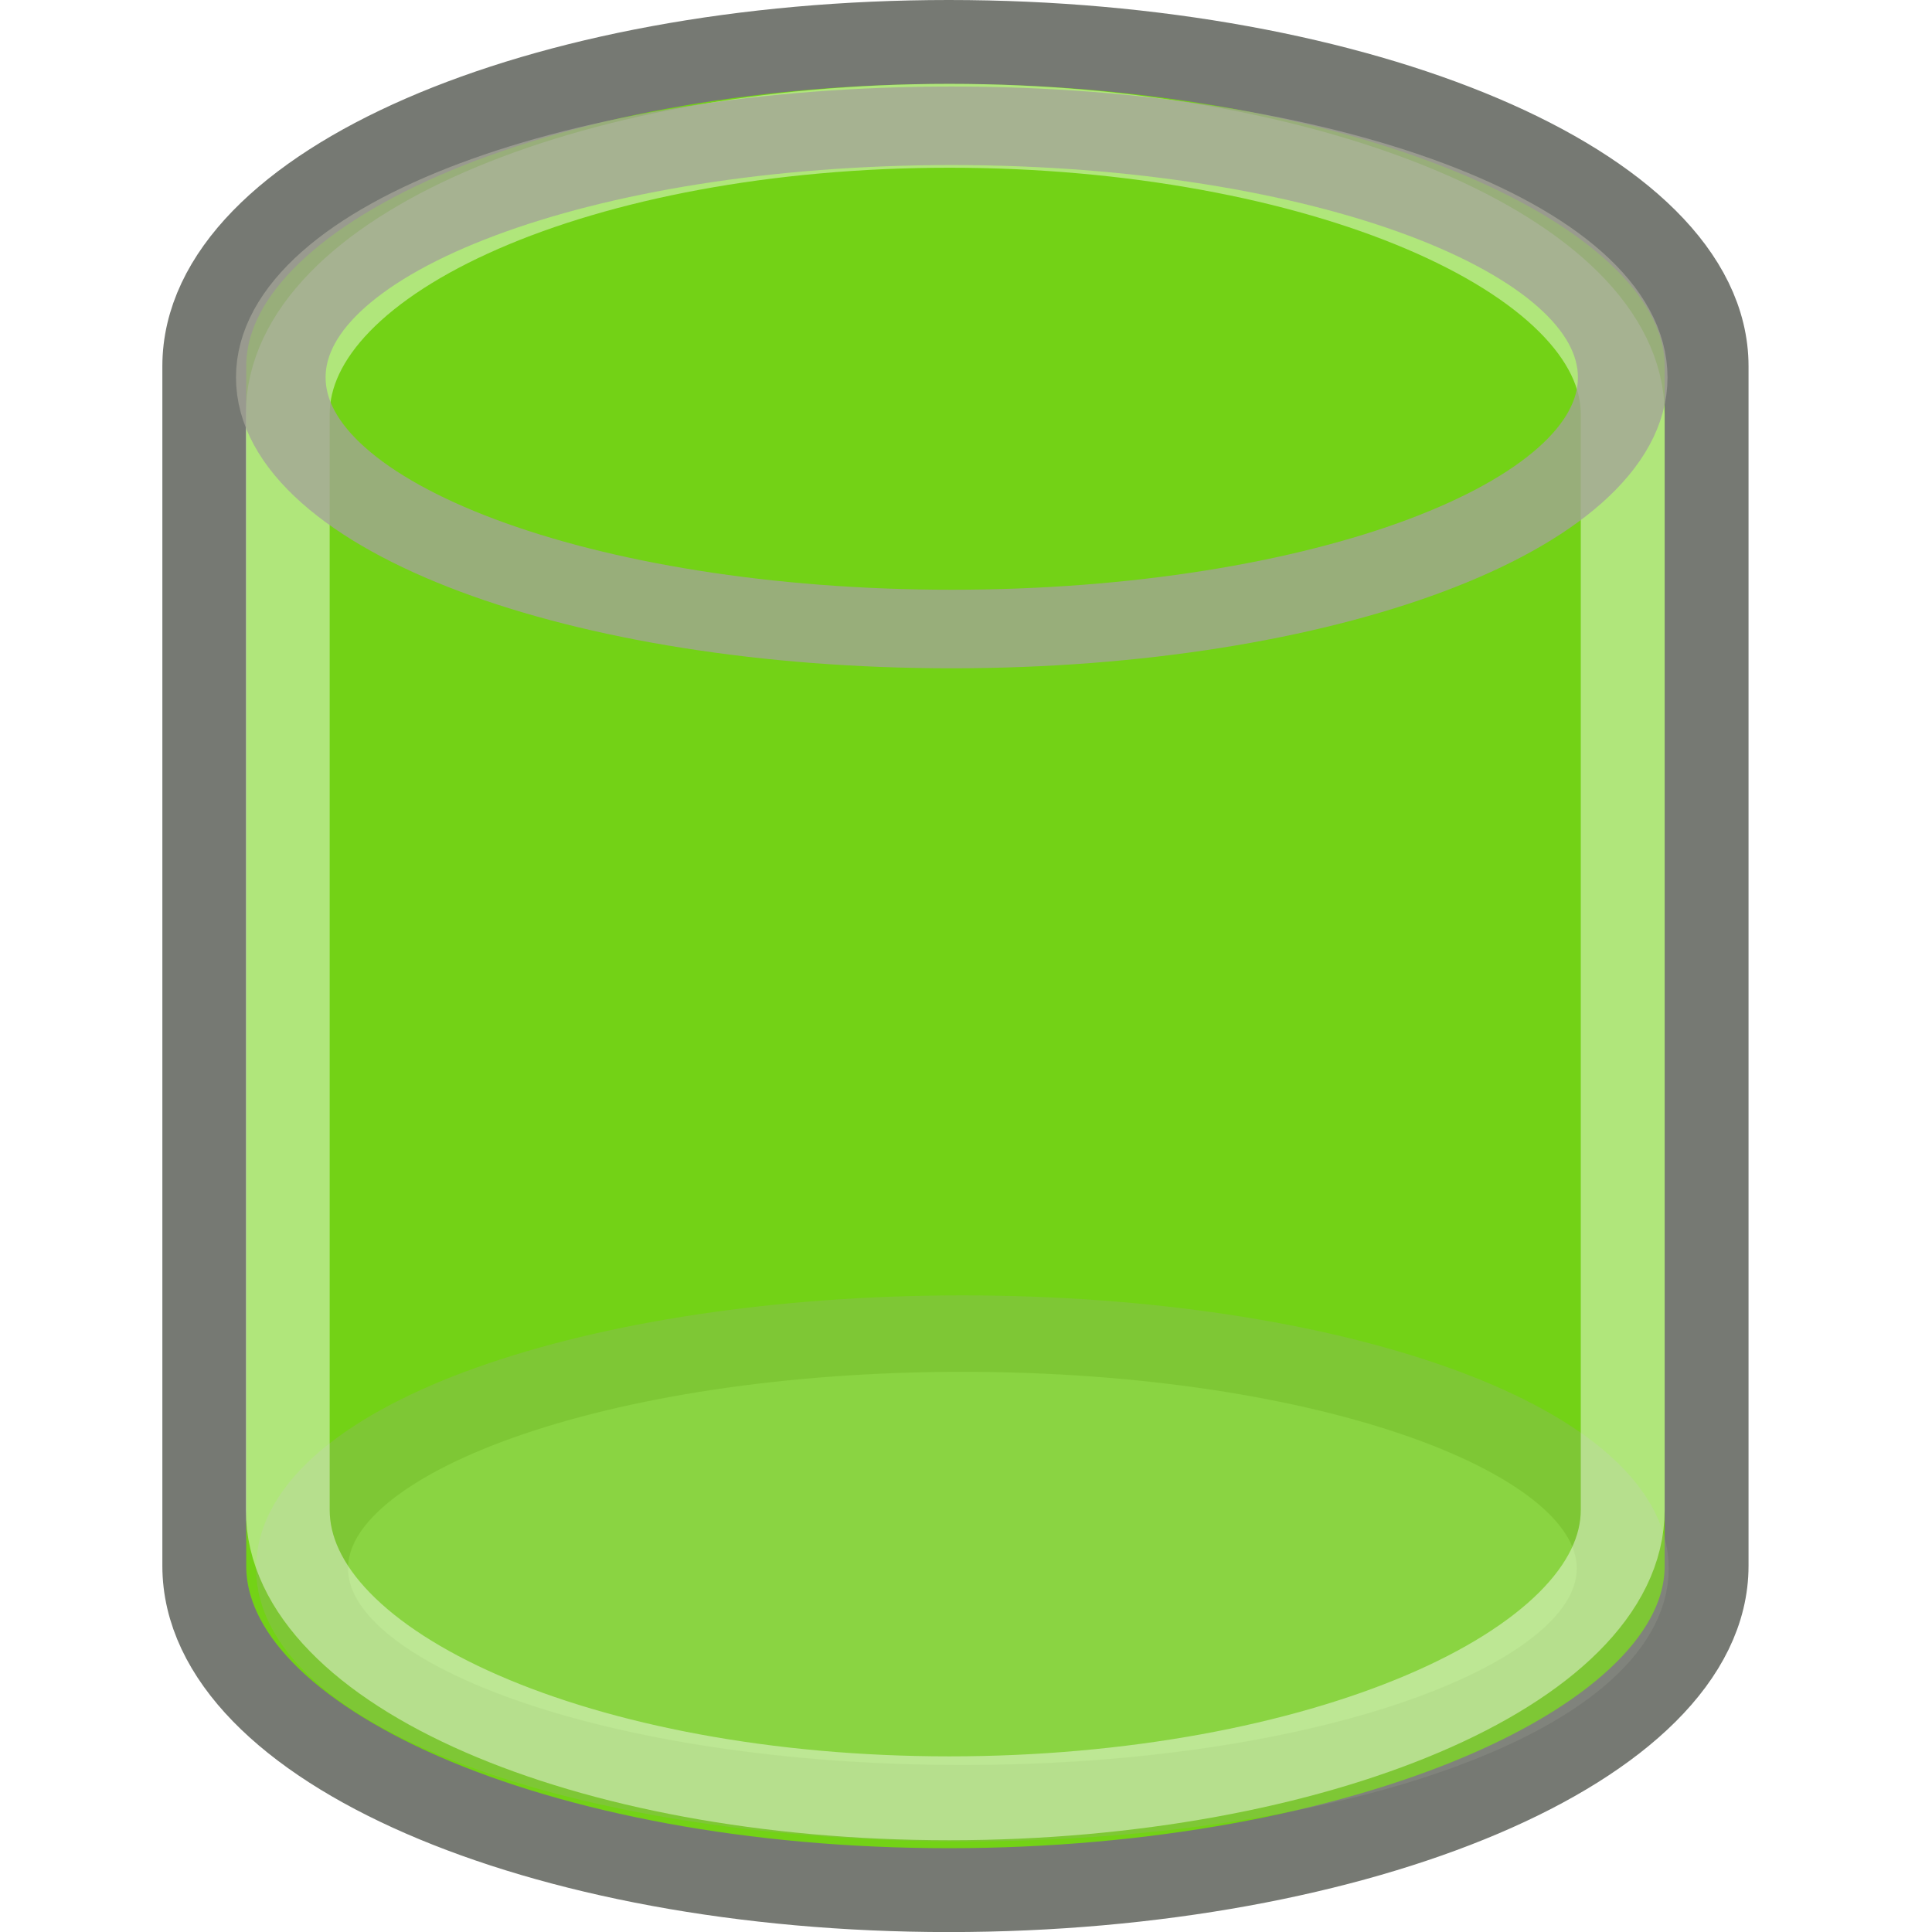
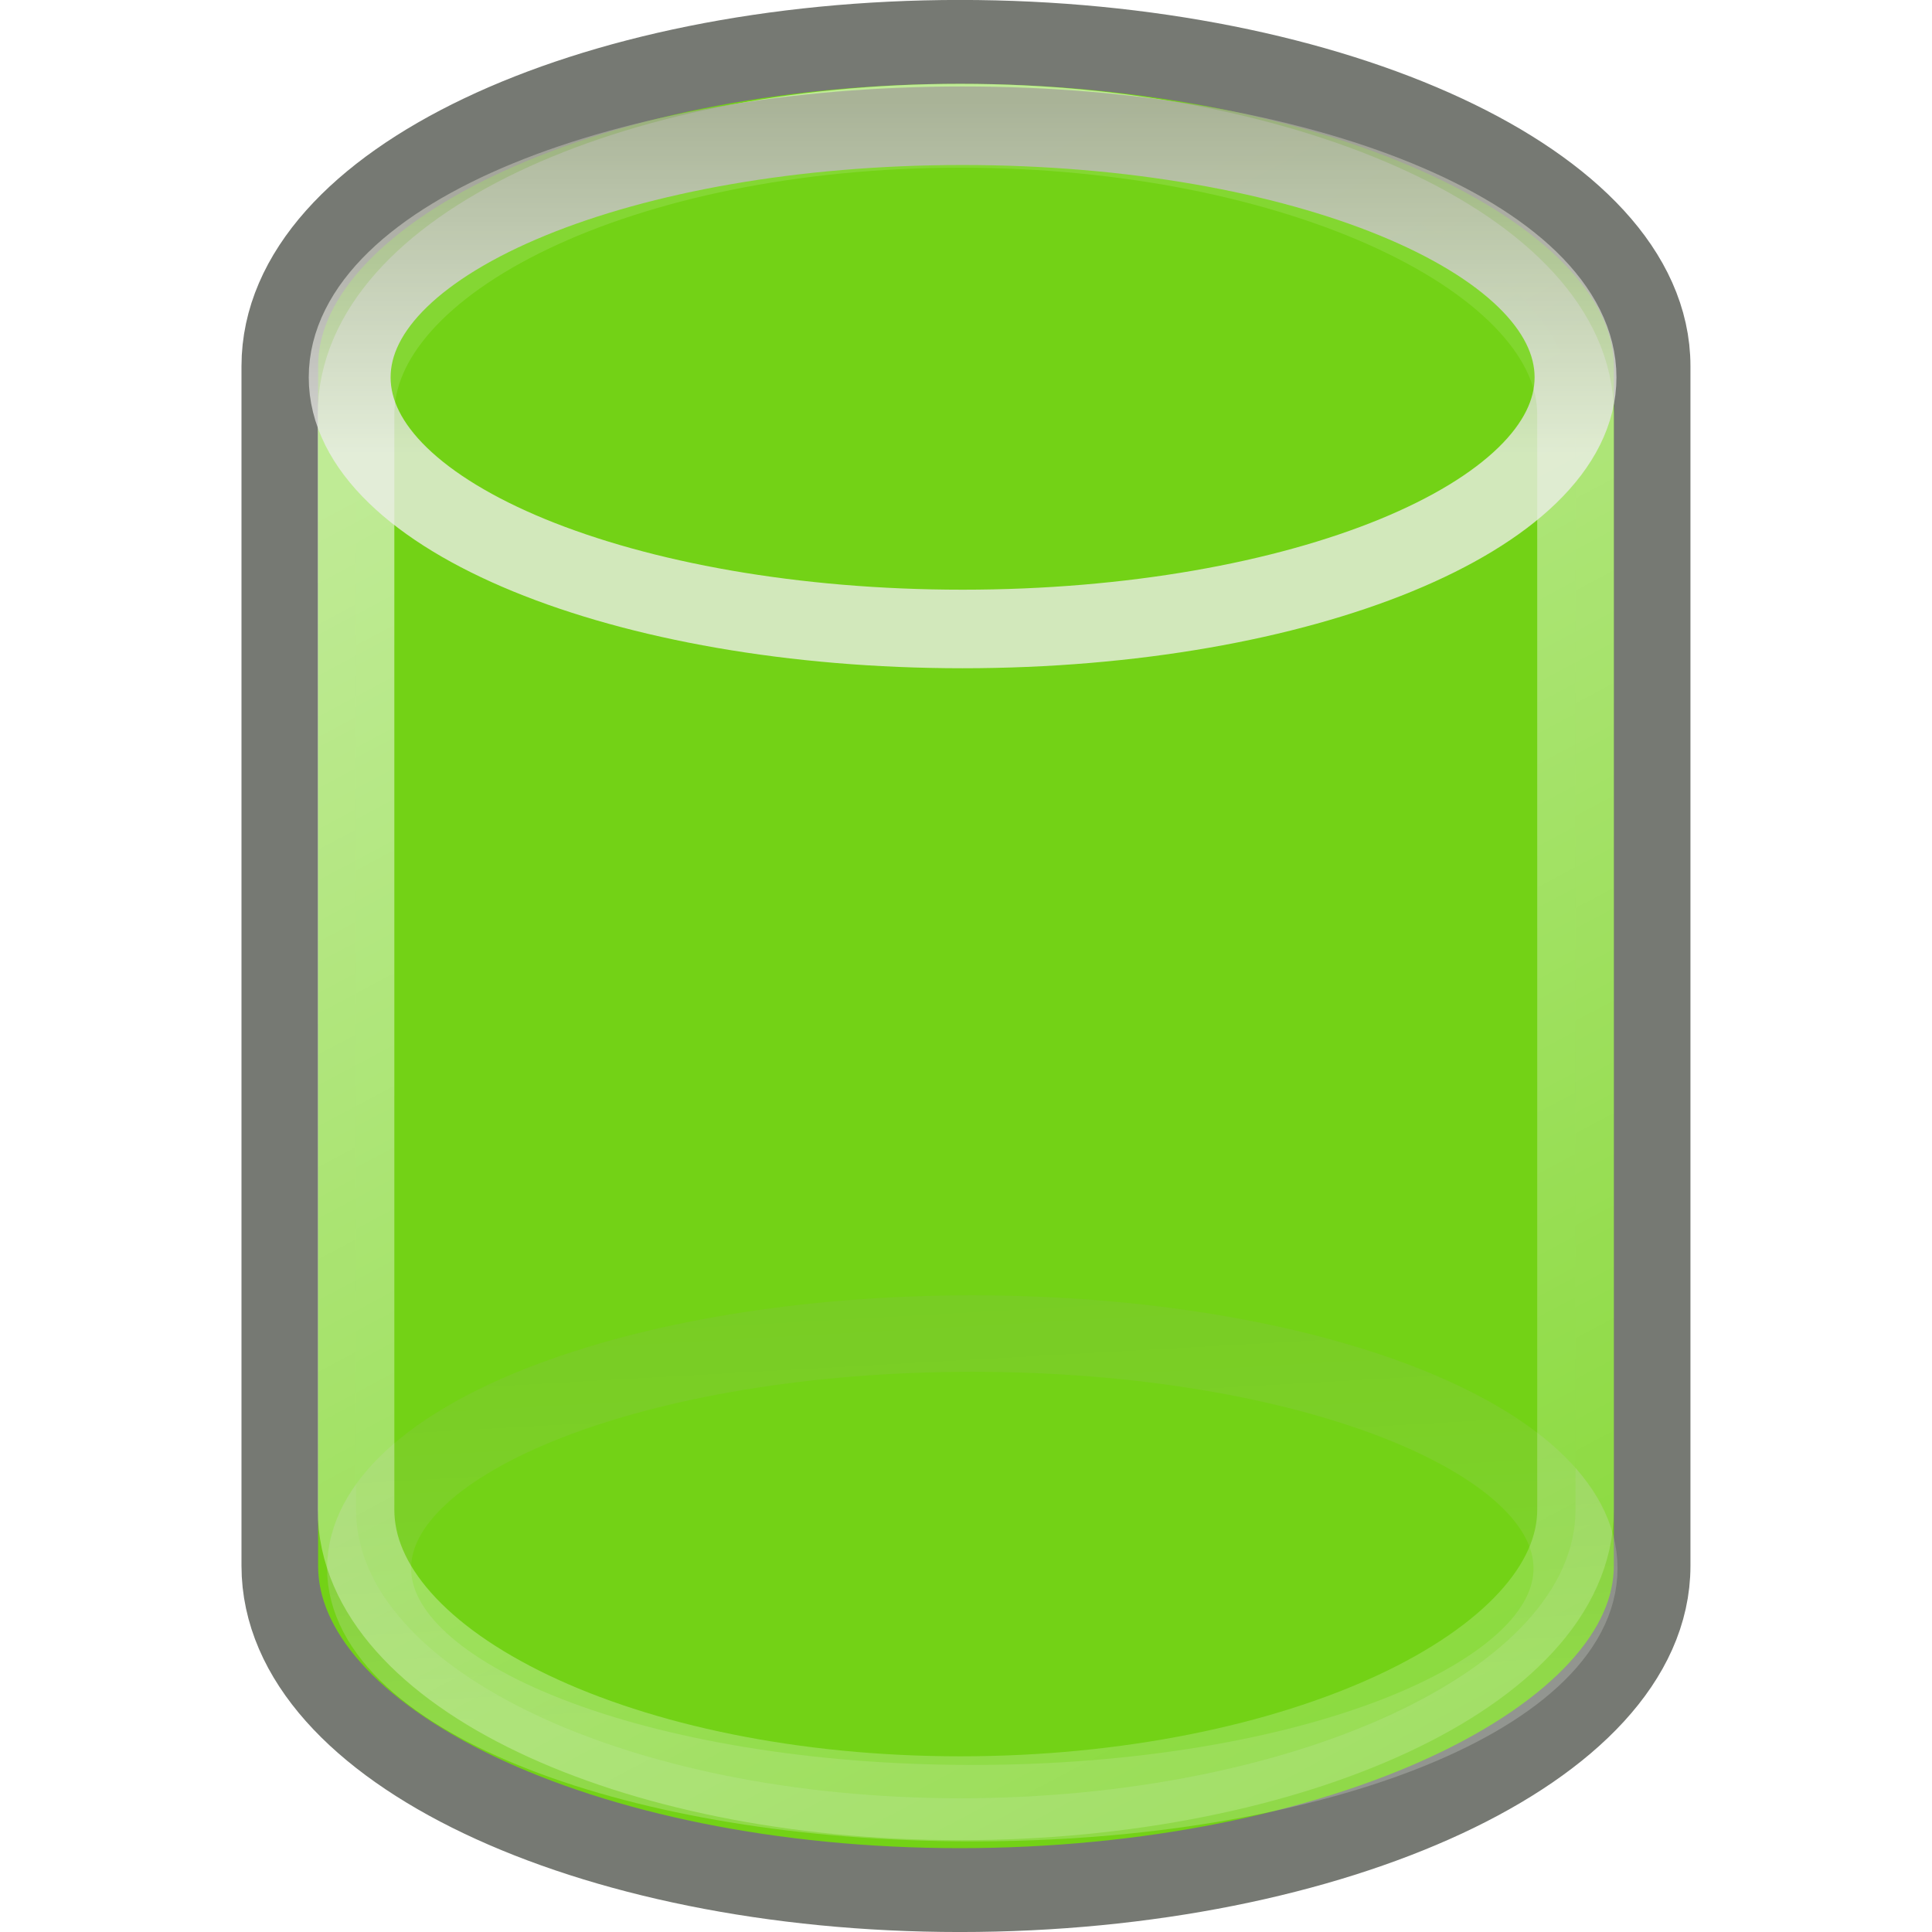
- <svg xmlns="http://www.w3.org/2000/svg" xmlns:ns1="http://www.openswatchbook.org/uri/2009/osb" xmlns:xlink="http://www.w3.org/1999/xlink" version="1.1" width="16" height="16" id="svg2" viewBox="0 0 16 16">
-   <defs id="defs7386">
-     <linearGradient id="linearGradient8340">
-       <stop stop-opacity="0.796" stop-color="#ffffff" id="stop8342" />
-       <stop stop-opacity="0.216" stop-color="#ffffff" offset="1" id="stop8344" />
-     </linearGradient>
-     <linearGradient gradientTransform="matrix(0,-735328.32,170712.69,0,2464326300,577972450)" ns1:paint="solid" id="linearGradient19282">
-       <stop stop-color="#b4b4b4" id="stop19284" />
+ <svg xmlns="http://www.w3.org/2000/svg" xmlns:xlink="http://www.w3.org/1999/xlink" width="16" height="16" id="svg11300" version="1.0" viewBox="0 0 16 16">
+   <defs id="defs3">
+     <linearGradient id="linearGradient3247">
+       <stop style="stop-color:white;stop-opacity:1;" offset="0" id="stop3249" />
+       <stop style="stop-color:white;stop-opacity:0;" offset="1" id="stop3251" />
    </linearGradient>
    <linearGradient id="linearGradient3233">
-       <stop stop-color="#eeeeec" id="stop3235" />
-       <stop stop-color="#a3a398" id="stop3237" offset="1" />
+       <stop style="stop-color:#eeeeec;stop-opacity:1;" offset="0" id="stop3235" />
+       <stop style="stop-color:#a3a398;stop-opacity:1;" offset="1" id="stop3237" />
    </linearGradient>
-     <linearGradient id="linearGradient8089">
-       <stop stop-opacity="0.278" id="stop8091" />
-       <stop stop-opacity="0" stop-color="#a8a8a8" id="stop8093" offset="1" />
-     </linearGradient>
-     <linearGradient ns1:paint="gradient" x1="231.55" x2="320.7" gradientUnits="userSpaceOnUse" id="linearGradient6057" gradientTransform="matrix(0.01502614,0,0,0.01468232,2.968613,1037.326)">
-       <stop stop-color="#a11f7c" id="stop6053" />
-       <stop stop-opacity="0.984" stop-color="#541f31" offset="1" id="stop6055" />
-     </linearGradient>
-     <linearGradient gradientTransform="translate(1308.729,278.4159)" y2="8.048" x2="23.434" y1="17.246" x1="24" gradientUnits="userSpaceOnUse" id="linearGradient3594-0" xlink:href="#linearGradient3233" />
-     <linearGradient y2="56.576" x2="37.969" y1="14.004" x1="17.16" gradientTransform="matrix(0.593728,0,0,0.590305,808.6669,142.5033)" gradientUnits="userSpaceOnUse" id="linearGradient7535" xlink:href="#linearGradient8340" />
-     <radialGradient gradientUnits="userSpaceOnUse" gradientTransform="matrix(1.840918,0,0,0.821277,1267.536,253.6387)" r="13.354" fy="30.48" fx="24.226" cy="30.48" cx="24.226" id="radialGradient8095-5" xlink:href="#linearGradient8089" />
-     <linearGradient gradientTransform="translate(1287.986,259.821)" y2="8.048" x2="23.434" y1="15.759" x1="23.434" gradientUnits="userSpaceOnUse" id="linearGradient3588-7" xlink:href="#linearGradient3233" />
-     <linearGradient ns1:paint="solid" id="linearGradient5487">
-       <stop id="stop5485" offset="0" style="stop-color:#888a85;stop-opacity:1;" />
-     </linearGradient>
+     <linearGradient xlink:href="#linearGradient3233" id="linearGradient3594" gradientUnits="userSpaceOnUse" x1="24" y1="17.246" x2="23.434" y2="8.048" />
+     <linearGradient xlink:href="#linearGradient3247" id="linearGradient3592" gradientUnits="userSpaceOnUse" gradientTransform="matrix(0.593728,0,0,0.590305,7.25337,0.782569)" x1="17.16" y1="14.004" x2="37.969" y2="56.576" />
+     <linearGradient xlink:href="#linearGradient3233" id="linearGradient3588" gradientUnits="userSpaceOnUse" x1="23.434" y1="15.759" x2="23.434" y2="8.048" />
  </defs>
-   <g style="display:inline" transform="translate(-179.6282,57.64245)" id="stock">
-     <g transform="translate(179.6282,-57.64245)" id="gimp-channel-green" style="display:inline">
-       <g id="g4006-12" transform="matrix(0.6945885,0,0,0.6945885,-7.051628,-3.472944)">
-         <path style="color:#000000;display:block;overflow:visible;visibility:visible;opacity:1;fill:#73d216;fill-opacity:1;fill-rule:nonzero;stroke:#767973;stroke-width:1;stroke-linecap:butt;stroke-linejoin:miter;stroke-miterlimit:10;stroke-dasharray:none;stroke-dashoffset:0;stroke-opacity:1;marker:none;marker-start:none;marker-mid:none;marker-end:none" d="m 21.465,5.5 c -4.896,0 -8.877,1.733 -8.877,3.866 0,0.153 0,14.144 0,14.304 0,2.132 3.981,3.866 8.877,3.866 4.896,0 9.035,-1.733 9.035,-3.866 0,-0.126 0,-14.177 0,-14.304 0,-2.132 -4.139,-3.866 -9.035,-3.866 z" id="path3068-5" />
-         <ellipse transform="matrix(0.61236,0,0,0.509025,6.93016,16.53765)" id="path3241-7" style="color:#000000;display:block;overflow:visible;visibility:visible;opacity:0.236;fill:#d3d7cf;fill-opacity:1;fill-rule:nonzero;stroke:url(#linearGradient3594-0);stroke-width:1.791;stroke-linecap:butt;stroke-linejoin:miter;stroke-miterlimit:10;stroke-dasharray:none;stroke-dashoffset:0;stroke-opacity:1;marker:none;marker-start:none;marker-mid:none;marker-end:none" cx="24" cy="14.071" rx="12.857" ry="5.5" />
-         <path id="path4174-2" d="m 21.471,6.5 c -4.351,0 -7.888,1.542 -7.888,3.44 0,0.136 0,12.919 0,13.061 0,1.897 3.538,3.44 7.888,3.44 4.351,0 8.029,-1.542 8.029,-3.44 0,-0.112 0,-12.949 0,-13.061 0,-1.897 -3.678,-3.44 -8.029,-3.44 z" style="color:#000000;display:block;overflow:visible;visibility:visible;opacity:0.544;fill:none;fill-opacity:1;fill-rule:nonzero;stroke:url(#linearGradient7535);stroke-width:1;stroke-linecap:butt;stroke-linejoin:miter;stroke-miterlimit:10;stroke-dasharray:none;stroke-dashoffset:0;stroke-opacity:1;marker:none;marker-start:none;marker-mid:none;marker-end:none" />
-         <ellipse style="color:#000000;display:block;overflow:visible;visibility:visible;opacity:0.773;fill:url(#radialGradient8095-5);fill-opacity:1;fill-rule:nonzero;stroke:url(#linearGradient3588-7);stroke-width:1.717;stroke-linecap:butt;stroke-linejoin:miter;stroke-miterlimit:10;stroke-dasharray:none;stroke-dashoffset:0;stroke-opacity:1;marker:none;marker-start:none;marker-mid:none;marker-end:none" id="path3364-46" transform="matrix(0.622222,0,0,0.545455,6.56666,1.824673)" cx="24" cy="14.071" rx="12.857" ry="5.5" />
-       </g>
-       <rect style="color:#000000;clip-rule:nonzero;display:inline;overflow:visible;visibility:visible;opacity:0;isolation:auto;mix-blend-mode:normal;color-interpolation:sRGB;color-interpolation-filters:linearRGB;solid-color:#000000;solid-opacity:1;fill:none;fill-opacity:1;fill-rule:nonzero;stroke:#bebebe;stroke-width:0.681;stroke-linecap:round;stroke-linejoin:miter;stroke-miterlimit:4;stroke-dasharray:none;stroke-dashoffset:0;stroke-opacity:1;color-rendering:auto;image-rendering:auto;shape-rendering:auto;text-rendering:auto;enable-background:accumulate" id="rect4060-6" width="15.319" height="15.319" x="0.341" y="0.341" />
+   <g id="layer1" />
+   <g id="g4250">
+     <g style="fill:#3465a4" transform="matrix(0.6345012,0,0,0.6945904,-5.669939,-3.473372)" id="g4006">
+       <path id="path3068" d="m 21.465,5.5 c -4.896,0 -8.877,1.733 -8.877,3.866 0,0.153 0,14.144 0,14.304 0,2.132 3.981,3.866 8.877,3.866 4.896,0 9.035,-1.733 9.035,-3.866 0,-0.126 0,-14.177 0,-14.304 0,-2.132 -4.139,-3.866 -9.035,-3.866 z" style="color:#000000;display:block;overflow:visible;visibility:visible;opacity:1;fill:#73d216;fill-opacity:1;fill-rule:nonzero;stroke:#767973;stroke-width:1;stroke-linecap:butt;stroke-linejoin:miter;stroke-miterlimit:10;stroke-dasharray:none;stroke-dashoffset:0;stroke-opacity:1;marker:none;marker-start:none;marker-mid:none;marker-end:none" />
+       <ellipse ry="5.5" rx="12.857" cy="14.071" cx="24" style="color:#000000;display:block;overflow:visible;visibility:visible;opacity:0.236;fill:#73d216;fill-opacity:1;fill-rule:nonzero;stroke:url(#linearGradient3594);stroke-width:1.791;stroke-linecap:butt;stroke-linejoin:miter;stroke-miterlimit:10;stroke-dasharray:none;stroke-dashoffset:0;stroke-opacity:1;marker:none;marker-start:none;marker-mid:none;marker-end:none" id="path3241" transform="matrix(0.61236,0,0,0.509025,6.93016,16.53765)" />
+       <path style="color:#000000;display:block;overflow:visible;visibility:visible;opacity:0.544;fill:#73d216;fill-opacity:1;fill-rule:nonzero;stroke:url(#linearGradient3592);stroke-width:1;stroke-linecap:butt;stroke-linejoin:miter;stroke-miterlimit:10;stroke-dasharray:none;stroke-dashoffset:0;stroke-opacity:1;marker:none;marker-start:none;marker-mid:none;marker-end:none" d="m 21.471,6.5 c -4.351,0 -7.888,1.542 -7.888,3.44 0,0.136 0,12.919 0,13.061 0,1.897 3.538,3.44 7.888,3.44 4.351,0 8.029,-1.542 8.029,-3.44 0,-0.112 0,-12.949 0,-13.061 0,-1.897 -3.678,-3.44 -8.029,-3.44 z" id="path4174" />
+       <ellipse ry="5.5" rx="12.857" cy="14.071" cx="24" transform="matrix(0.622222,0,0,0.545455,6.56666,1.824673)" id="path3364" style="color:#000000;display:block;overflow:visible;visibility:visible;opacity:0.773;fill:#73d216;fill-opacity:1;fill-rule:nonzero;stroke:url(#linearGradient3588);stroke-width:1.717;stroke-linecap:butt;stroke-linejoin:miter;stroke-miterlimit:10;stroke-dasharray:none;stroke-dashoffset:0;stroke-opacity:1;marker:none;marker-start:none;marker-mid:none;marker-end:none" />
    </g>
+     <rect y="0.341" x="0.341" height="15.319" width="15.319" id="rect4060" style="color:#000000;clip-rule:nonzero;display:inline;overflow:visible;visibility:visible;opacity:0;isolation:auto;mix-blend-mode:normal;color-interpolation:sRGB;color-interpolation-filters:linearRGB;solid-color:#000000;solid-opacity:1;fill:none;fill-opacity:1;fill-rule:nonzero;stroke:#bebebe;stroke-width:0.681;stroke-linecap:round;stroke-linejoin:miter;stroke-miterlimit:4;stroke-dasharray:none;stroke-dashoffset:0;stroke-opacity:1;color-rendering:auto;image-rendering:auto;shape-rendering:auto;text-rendering:auto;enable-background:accumulate" />
  </g>
</svg>
